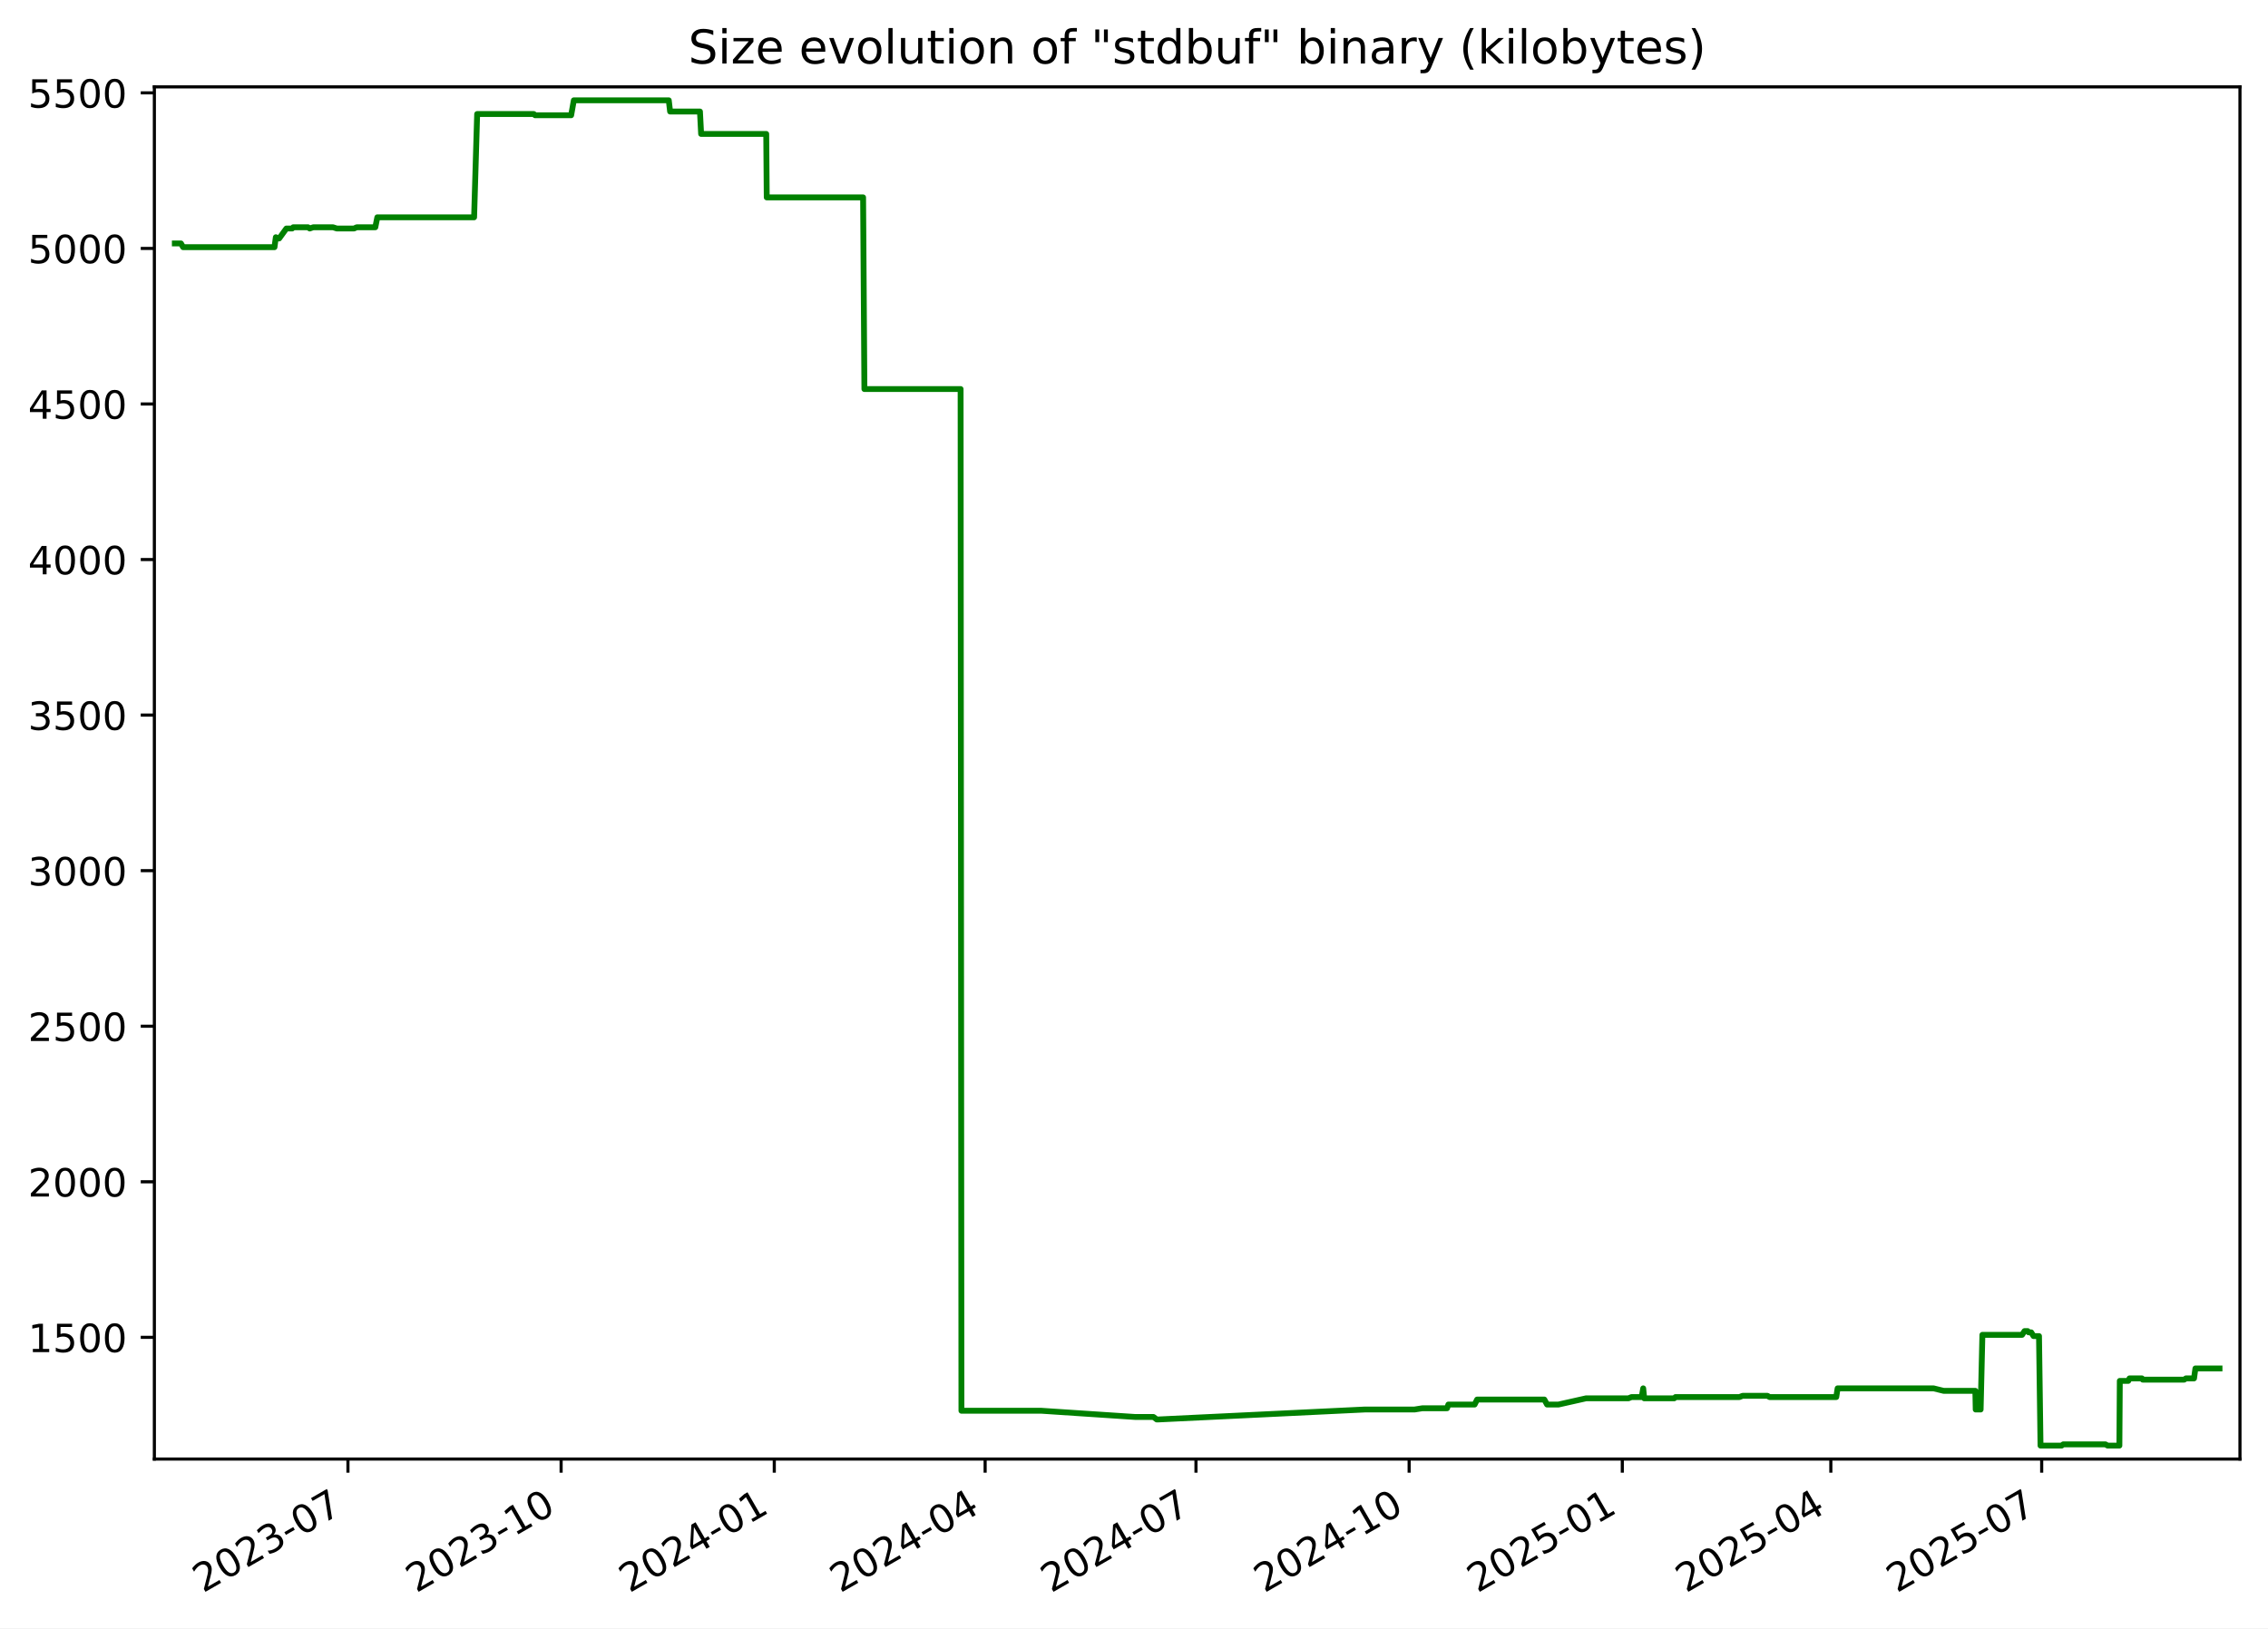
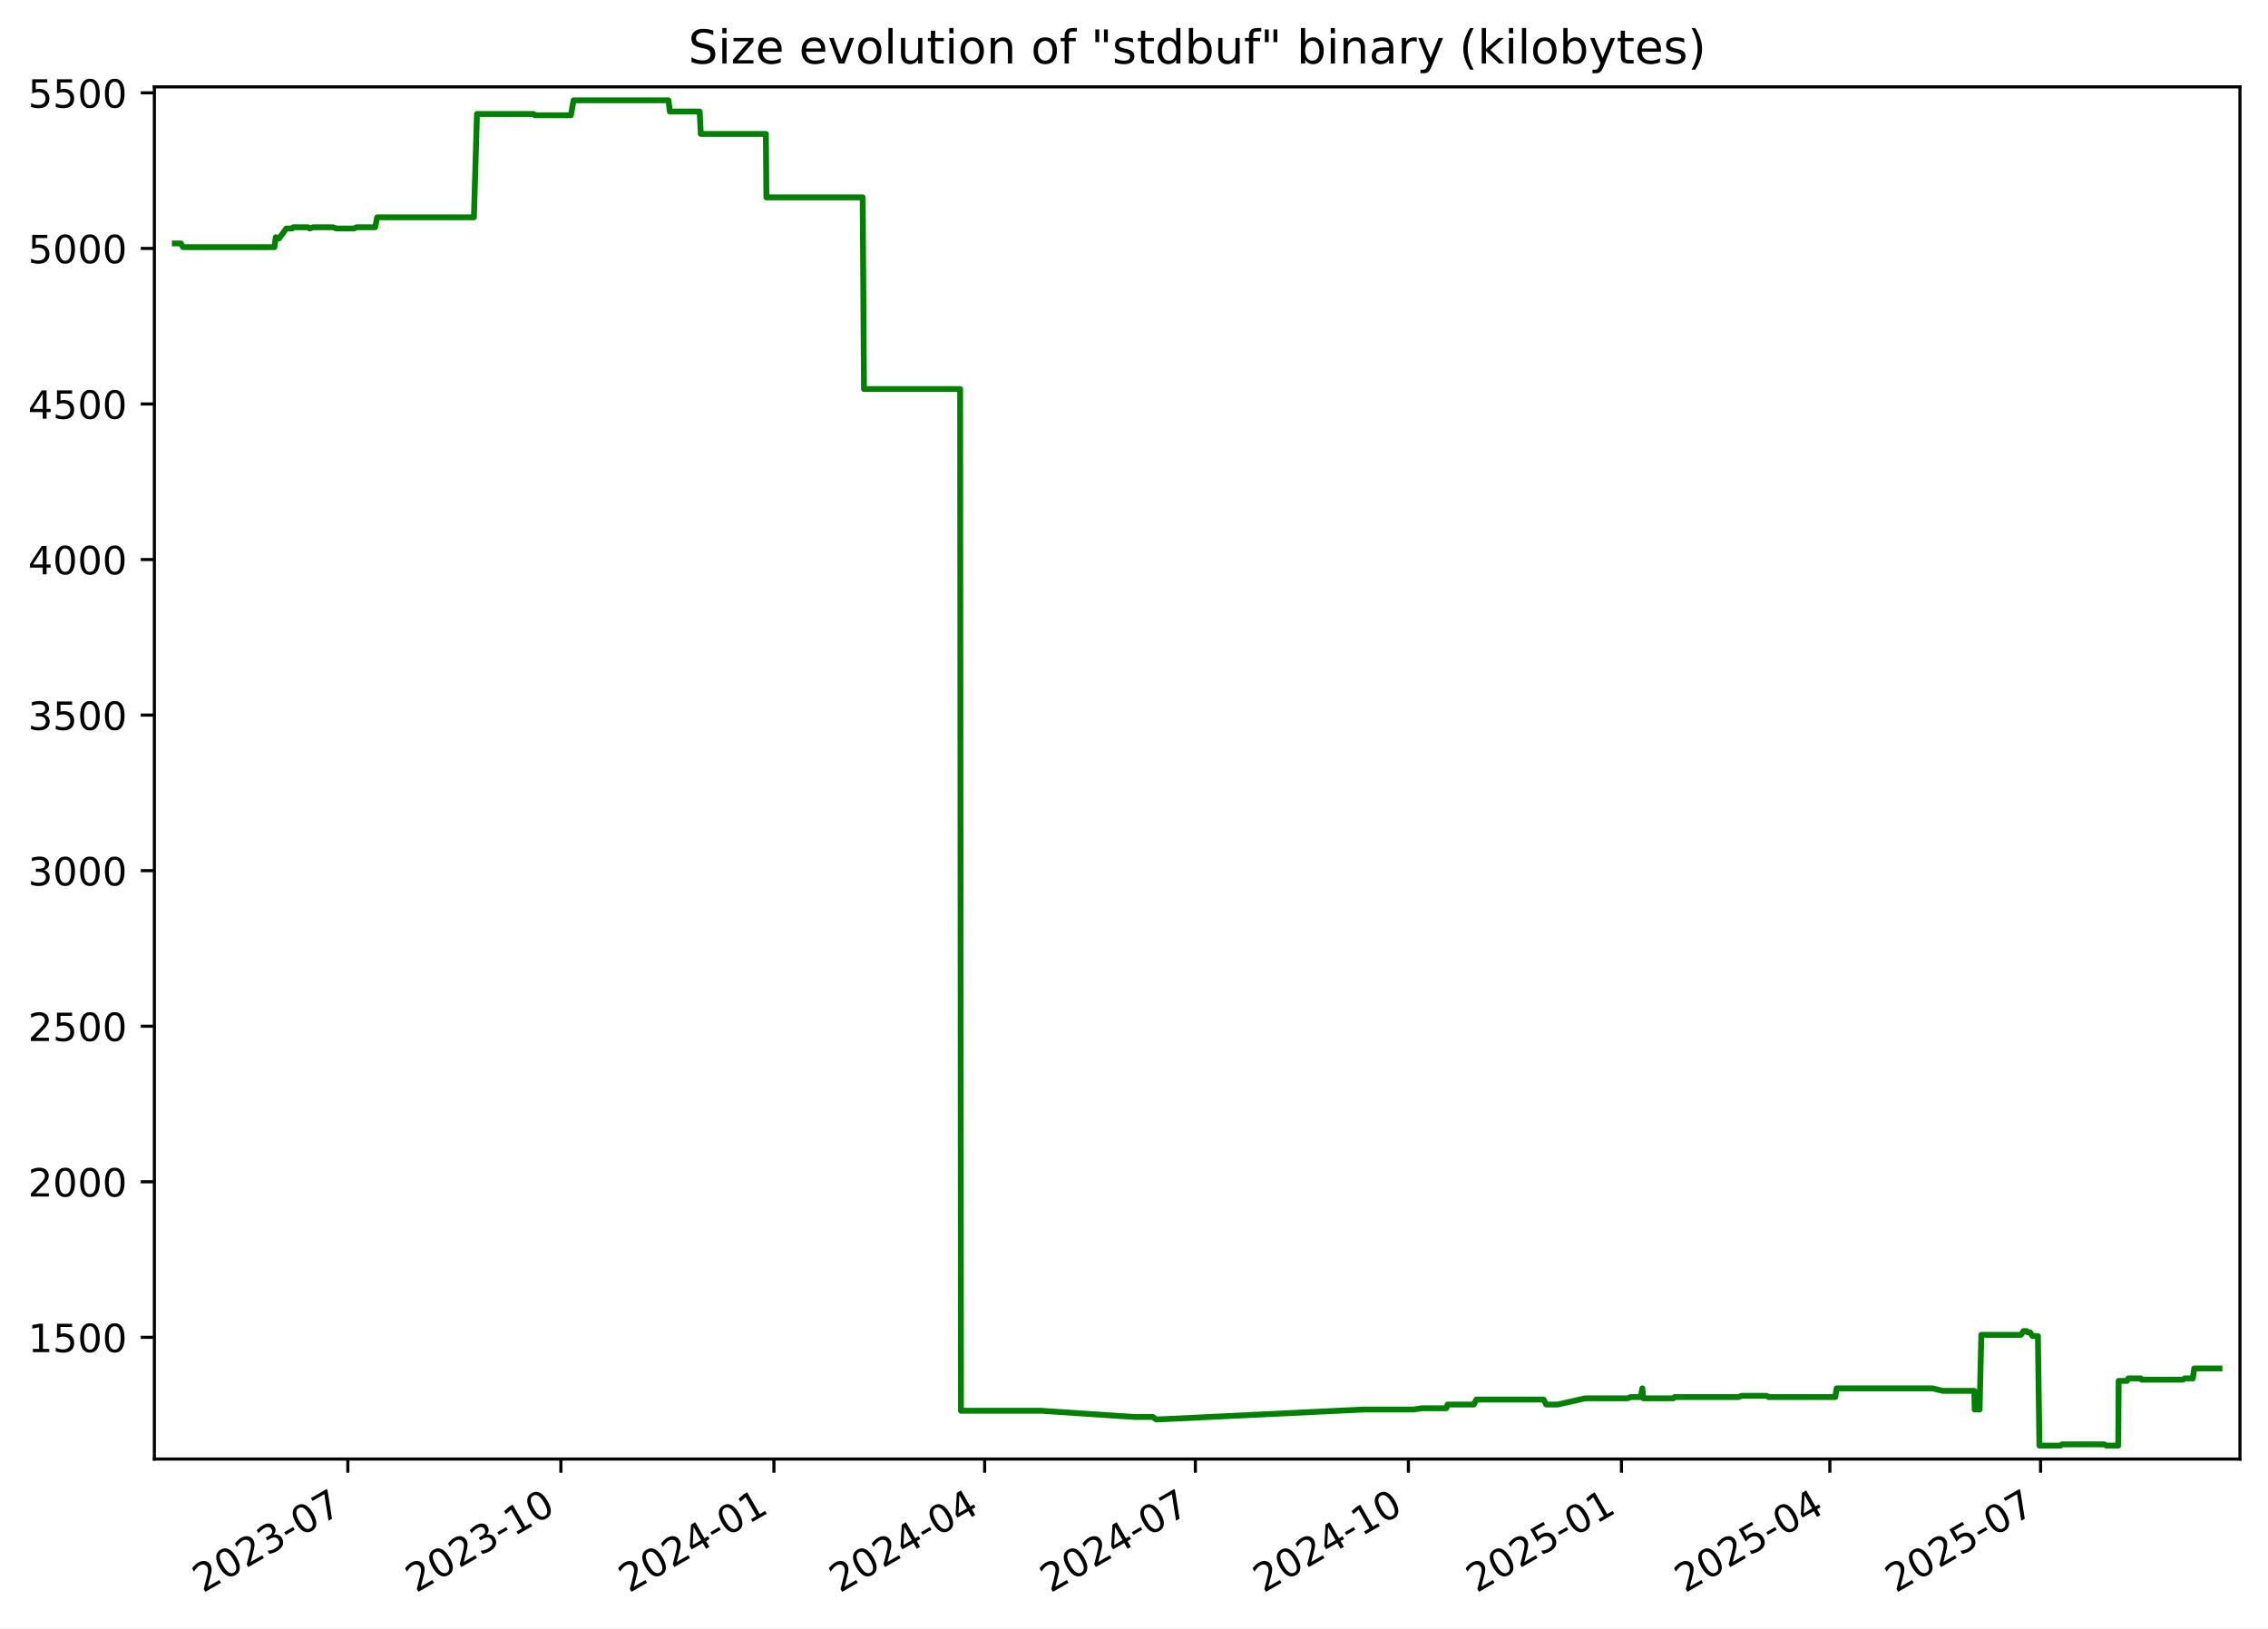
<svg xmlns="http://www.w3.org/2000/svg" xmlns:xlink="http://www.w3.org/1999/xlink" width="582.53pt" height="418.303pt" viewBox="0 0 582.53 418.303" version="1.1">
  <defs>
    <style type="text/css">*{stroke-linejoin: round; stroke-linecap: butt}</style>
  </defs>
  <g id="figure_1">
    <g id="patch_1">
      <path d="M -0 418.303  L 582.53 418.303  L 582.53 0  L -0 0  z " style="fill: #ffffff" />
    </g>
    <g id="axes_1">
      <g id="patch_2">
        <path d="M 39.65 374.83  L 575.33 374.83  L 575.33 22.318  L 39.65 22.318  z " style="fill: #ffffff" />
      </g>
      <g id="matplotlib.axis_1">
        <g id="xtick_1">
          <g id="line2d_1">
            <defs>
-               <path id="m1d5a9c6e85" d="M 0 0  L 0 3.5  " style="stroke: #000000; stroke-width: 0.8" />
+               <path id="m4a61bc4fa2" d="M 0 0  L 0 3.5  " style="stroke: #000000; stroke-width: 0.8" />
            </defs>
            <g>
-               <use xlink:href="#m1d5a9c6e85" x="89.369" y="374.83" style="stroke: #000000; stroke-width: 0.8" />
+               <use xlink:href="#m4a61bc4fa2" x="89.343" y="374.83" style="stroke: #000000; stroke-width: 0.8" />
            </g>
          </g>
          <g id="text_1">
-             <g transform="translate(52.14451 409.302) rotate(-30) scale(0.1 -0.1)">
+             <g transform="translate(52.11836 409.302) rotate(-30) scale(0.1 -0.1)">
              <defs>
                <path id="DejaVuSans-32" d="M 1228 531  L 3431 531  L 3431 0  L 469 0  L 469 531  Q 828 903 1448 1529  Q 2069 2156 2228 2338  Q 2531 2678 2651 2914  Q 2772 3150 2772 3378  Q 2772 3750 2511 3984  Q 2250 4219 1831 4219  Q 1534 4219 1204 4116  Q 875 4013 500 3803  L 500 4441  Q 881 4594 1212 4672  Q 1544 4750 1819 4750  Q 2544 4750 2975 4387  Q 3406 4025 3406 3419  Q 3406 3131 3298 2873  Q 3191 2616 2906 2266  Q 2828 2175 2409 1742  Q 1991 1309 1228 531  z " transform="scale(0.015625)" />
                <path id="DejaVuSans-30" d="M 2034 4250  Q 1547 4250 1301 3770  Q 1056 3291 1056 2328  Q 1056 1369 1301 889  Q 1547 409 2034 409  Q 2525 409 2770 889  Q 3016 1369 3016 2328  Q 3016 3291 2770 3770  Q 2525 4250 2034 4250  z M 2034 4750  Q 2819 4750 3233 4129  Q 3647 3509 3647 2328  Q 3647 1150 3233 529  Q 2819 -91 2034 -91  Q 1250 -91 836 529  Q 422 1150 422 2328  Q 422 3509 836 4129  Q 1250 4750 2034 4750  z " transform="scale(0.015625)" />
                <path id="DejaVuSans-33" d="M 2597 2516  Q 3050 2419 3304 2112  Q 3559 1806 3559 1356  Q 3559 666 3084 287  Q 2609 -91 1734 -91  Q 1441 -91 1130 -33  Q 819 25 488 141  L 488 750  Q 750 597 1062 519  Q 1375 441 1716 441  Q 2309 441 2620 675  Q 2931 909 2931 1356  Q 2931 1769 2642 2001  Q 2353 2234 1838 2234  L 1294 2234  L 1294 2753  L 1863 2753  Q 2328 2753 2575 2939  Q 2822 3125 2822 3475  Q 2822 3834 2567 4026  Q 2313 4219 1838 4219  Q 1578 4219 1281 4162  Q 984 4106 628 3988  L 628 4550  Q 988 4650 1302 4700  Q 1616 4750 1894 4750  Q 2613 4750 3031 4423  Q 3450 4097 3450 3541  Q 3450 3153 3228 2886  Q 3006 2619 2597 2516  z " transform="scale(0.015625)" />
                <path id="DejaVuSans-2d" d="M 313 2009  L 1997 2009  L 1997 1497  L 313 1497  L 313 2009  z " transform="scale(0.015625)" />
                <path id="DejaVuSans-37" d="M 525 4666  L 3525 4666  L 3525 4397  L 1831 0  L 1172 0  L 2766 4134  L 525 4134  L 525 4666  z " transform="scale(0.015625)" />
              </defs>
              <use xlink:href="#DejaVuSans-32" />
              <use xlink:href="#DejaVuSans-30" x="63.623" />
              <use xlink:href="#DejaVuSans-32" x="127.246" />
              <use xlink:href="#DejaVuSans-33" x="190.869" />
              <use xlink:href="#DejaVuSans-2d" x="254.492" />
              <use xlink:href="#DejaVuSans-30" x="290.576" />
              <use xlink:href="#DejaVuSans-37" x="354.199" />
            </g>
          </g>
        </g>
        <g id="xtick_2">
          <g id="line2d_2">
            <g>
-               <use xlink:href="#m1d5a9c6e85" x="144.12" y="374.83" style="stroke: #000000; stroke-width: 0.8" />
+               <use xlink:href="#m4a61bc4fa2" x="144.062" y="374.83" style="stroke: #000000; stroke-width: 0.8" />
            </g>
          </g>
          <g id="text_2">
-             <g transform="translate(106.8954 409.302) rotate(-30) scale(0.1 -0.1)">
+             <g transform="translate(106.837 409.302) rotate(-30) scale(0.1 -0.1)">
              <defs>
                <path id="DejaVuSans-31" d="M 794 531  L 1825 531  L 1825 4091  L 703 3866  L 703 4441  L 1819 4666  L 2450 4666  L 2450 531  L 3481 531  L 3481 0  L 794 0  L 794 531  z " transform="scale(0.015625)" />
              </defs>
              <use xlink:href="#DejaVuSans-32" />
              <use xlink:href="#DejaVuSans-30" x="63.623" />
              <use xlink:href="#DejaVuSans-32" x="127.246" />
              <use xlink:href="#DejaVuSans-33" x="190.869" />
              <use xlink:href="#DejaVuSans-2d" x="254.492" />
              <use xlink:href="#DejaVuSans-31" x="290.576" />
              <use xlink:href="#DejaVuSans-30" x="354.199" />
            </g>
          </g>
        </g>
        <g id="xtick_3">
          <g id="line2d_3">
            <g>
-               <use xlink:href="#m1d5a9c6e85" x="198.871" y="374.83" style="stroke: #000000; stroke-width: 0.8" />
+               <use xlink:href="#m4a61bc4fa2" x="198.781" y="374.83" style="stroke: #000000; stroke-width: 0.8" />
            </g>
          </g>
          <g id="text_3">
-             <g transform="translate(161.6462 409.302) rotate(-30) scale(0.1 -0.1)">
+             <g transform="translate(161.5557 409.302) rotate(-30) scale(0.1 -0.1)">
              <defs>
                <path id="DejaVuSans-34" d="M 2419 4116  L 825 1625  L 2419 1625  L 2419 4116  z M 2253 4666  L 3047 4666  L 3047 1625  L 3713 1625  L 3713 1100  L 3047 1100  L 3047 0  L 2419 0  L 2419 1100  L 313 1100  L 313 1709  L 2253 4666  z " transform="scale(0.015625)" />
              </defs>
              <use xlink:href="#DejaVuSans-32" />
              <use xlink:href="#DejaVuSans-30" x="63.623" />
              <use xlink:href="#DejaVuSans-32" x="127.246" />
              <use xlink:href="#DejaVuSans-34" x="190.869" />
              <use xlink:href="#DejaVuSans-2d" x="254.492" />
              <use xlink:href="#DejaVuSans-30" x="290.576" />
              <use xlink:href="#DejaVuSans-31" x="354.199" />
            </g>
          </g>
        </g>
        <g id="xtick_4">
          <g id="line2d_4">
            <g>
-               <use xlink:href="#m1d5a9c6e85" x="253.027" y="374.83" style="stroke: #000000; stroke-width: 0.8" />
+               <use xlink:href="#m4a61bc4fa2" x="252.904" y="374.83" style="stroke: #000000; stroke-width: 0.8" />
            </g>
          </g>
          <g id="text_4">
-             <g transform="translate(215.802 409.302) rotate(-30) scale(0.1 -0.1)">
+             <g transform="translate(215.6796 409.302) rotate(-30) scale(0.1 -0.1)">
              <use xlink:href="#DejaVuSans-32" />
              <use xlink:href="#DejaVuSans-30" x="63.623" />
              <use xlink:href="#DejaVuSans-32" x="127.246" />
              <use xlink:href="#DejaVuSans-34" x="190.869" />
              <use xlink:href="#DejaVuSans-2d" x="254.492" />
              <use xlink:href="#DejaVuSans-30" x="290.576" />
              <use xlink:href="#DejaVuSans-34" x="354.199" />
            </g>
          </g>
        </g>
        <g id="xtick_5">
          <g id="line2d_5">
            <g>
-               <use xlink:href="#m1d5a9c6e85" x="307.183" y="374.83" style="stroke: #000000; stroke-width: 0.8" />
+               <use xlink:href="#m4a61bc4fa2" x="307.028" y="374.83" style="stroke: #000000; stroke-width: 0.8" />
            </g>
          </g>
          <g id="text_5">
-             <g transform="translate(269.9577 409.302) rotate(-30) scale(0.1 -0.1)">
+             <g transform="translate(269.8035 409.302) rotate(-30) scale(0.1 -0.1)">
              <use xlink:href="#DejaVuSans-32" />
              <use xlink:href="#DejaVuSans-30" x="63.623" />
              <use xlink:href="#DejaVuSans-32" x="127.246" />
              <use xlink:href="#DejaVuSans-34" x="190.869" />
              <use xlink:href="#DejaVuSans-2d" x="254.492" />
              <use xlink:href="#DejaVuSans-30" x="290.576" />
              <use xlink:href="#DejaVuSans-37" x="354.199" />
            </g>
          </g>
        </g>
        <g id="xtick_6">
          <g id="line2d_6">
            <g>
-               <use xlink:href="#m1d5a9c6e85" x="361.933" y="374.83" style="stroke: #000000; stroke-width: 0.8" />
+               <use xlink:href="#m4a61bc4fa2" x="361.747" y="374.83" style="stroke: #000000; stroke-width: 0.8" />
            </g>
          </g>
          <g id="text_6">
-             <g transform="translate(324.7086 409.302) rotate(-30) scale(0.1 -0.1)">
+             <g transform="translate(324.5221 409.302) rotate(-30) scale(0.1 -0.1)">
              <use xlink:href="#DejaVuSans-32" />
              <use xlink:href="#DejaVuSans-30" x="63.623" />
              <use xlink:href="#DejaVuSans-32" x="127.246" />
              <use xlink:href="#DejaVuSans-34" x="190.869" />
              <use xlink:href="#DejaVuSans-2d" x="254.492" />
              <use xlink:href="#DejaVuSans-31" x="290.576" />
              <use xlink:href="#DejaVuSans-30" x="354.199" />
            </g>
          </g>
        </g>
        <g id="xtick_7">
          <g id="line2d_7">
            <g>
-               <use xlink:href="#m1d5a9c6e85" x="416.684" y="374.83" style="stroke: #000000; stroke-width: 0.8" />
+               <use xlink:href="#m4a61bc4fa2" x="416.466" y="374.83" style="stroke: #000000; stroke-width: 0.8" />
            </g>
          </g>
          <g id="text_7">
-             <g transform="translate(379.4594 409.302) rotate(-30) scale(0.1 -0.1)">
+             <g transform="translate(379.2408 409.302) rotate(-30) scale(0.1 -0.1)">
              <defs>
                <path id="DejaVuSans-35" d="M 691 4666  L 3169 4666  L 3169 4134  L 1269 4134  L 1269 2991  Q 1406 3038 1543 3061  Q 1681 3084 1819 3084  Q 2600 3084 3056 2656  Q 3513 2228 3513 1497  Q 3513 744 3044 326  Q 2575 -91 1722 -91  Q 1428 -91 1123 -41  Q 819 9 494 109  L 494 744  Q 775 591 1075 516  Q 1375 441 1709 441  Q 2250 441 2565 725  Q 2881 1009 2881 1497  Q 2881 1984 2565 2268  Q 2250 2553 1709 2553  Q 1456 2553 1204 2497  Q 953 2441 691 2322  L 691 4666  z " transform="scale(0.015625)" />
              </defs>
              <use xlink:href="#DejaVuSans-32" />
              <use xlink:href="#DejaVuSans-30" x="63.623" />
              <use xlink:href="#DejaVuSans-32" x="127.246" />
              <use xlink:href="#DejaVuSans-35" x="190.869" />
              <use xlink:href="#DejaVuSans-2d" x="254.492" />
              <use xlink:href="#DejaVuSans-30" x="290.576" />
              <use xlink:href="#DejaVuSans-31" x="354.199" />
            </g>
          </g>
        </g>
        <g id="xtick_8">
          <g id="line2d_8">
            <g>
-               <use xlink:href="#m1d5a9c6e85" x="470.245" y="374.83" style="stroke: #000000; stroke-width: 0.8" />
+               <use xlink:href="#m4a61bc4fa2" x="469.995" y="374.83" style="stroke: #000000; stroke-width: 0.8" />
            </g>
          </g>
          <g id="text_8">
-             <g transform="translate(433.0201 409.302) rotate(-30) scale(0.1 -0.1)">
+             <g transform="translate(432.7699 409.302) rotate(-30) scale(0.1 -0.1)">
              <use xlink:href="#DejaVuSans-32" />
              <use xlink:href="#DejaVuSans-30" x="63.623" />
              <use xlink:href="#DejaVuSans-32" x="127.246" />
              <use xlink:href="#DejaVuSans-35" x="190.869" />
              <use xlink:href="#DejaVuSans-2d" x="254.492" />
              <use xlink:href="#DejaVuSans-30" x="290.576" />
              <use xlink:href="#DejaVuSans-34" x="354.199" />
            </g>
          </g>
        </g>
        <g id="xtick_9">
          <g id="line2d_9">
            <g>
-               <use xlink:href="#m1d5a9c6e85" x="524.401" y="374.83" style="stroke: #000000; stroke-width: 0.8" />
+               <use xlink:href="#m4a61bc4fa2" x="524.119" y="374.83" style="stroke: #000000; stroke-width: 0.8" />
            </g>
          </g>
          <g id="text_9">
-             <g transform="translate(487.1758 409.302) rotate(-30) scale(0.1 -0.1)">
+             <g transform="translate(486.8938 409.302) rotate(-30) scale(0.1 -0.1)">
              <use xlink:href="#DejaVuSans-32" />
              <use xlink:href="#DejaVuSans-30" x="63.623" />
              <use xlink:href="#DejaVuSans-32" x="127.246" />
              <use xlink:href="#DejaVuSans-35" x="190.869" />
              <use xlink:href="#DejaVuSans-2d" x="254.492" />
              <use xlink:href="#DejaVuSans-30" x="290.576" />
              <use xlink:href="#DejaVuSans-37" x="354.199" />
            </g>
          </g>
        </g>
      </g>
      <g id="matplotlib.axis_2">
        <g id="ytick_1">
          <g id="line2d_10">
            <defs>
-               <path id="m5d73b9ec9a" d="M 0 0  L -3.5 0  " style="stroke: #000000; stroke-width: 0.8" />
+               <path id="m75ada8abad" d="M 0 0  L -3.5 0  " style="stroke: #000000; stroke-width: 0.8" />
            </defs>
            <g>
-               <use xlink:href="#m5d73b9ec9a" x="39.65" y="343.56" style="stroke: #000000; stroke-width: 0.8" />
+               <use xlink:href="#m75ada8abad" x="39.65" y="343.56" style="stroke: #000000; stroke-width: 0.8" />
            </g>
          </g>
          <g id="text_10">
            <g transform="translate(7.2 347.3591) scale(0.1 -0.1)">
              <use xlink:href="#DejaVuSans-31" />
              <use xlink:href="#DejaVuSans-35" x="63.623" />
              <use xlink:href="#DejaVuSans-30" x="127.246" />
              <use xlink:href="#DejaVuSans-30" x="190.869" />
            </g>
          </g>
        </g>
        <g id="ytick_2">
          <g id="line2d_11">
            <g>
-               <use xlink:href="#m5d73b9ec9a" x="39.65" y="303.597" style="stroke: #000000; stroke-width: 0.8" />
+               <use xlink:href="#m75ada8abad" x="39.65" y="303.597" style="stroke: #000000; stroke-width: 0.8" />
            </g>
          </g>
          <g id="text_11">
            <g transform="translate(7.2 307.3961) scale(0.1 -0.1)">
              <use xlink:href="#DejaVuSans-32" />
              <use xlink:href="#DejaVuSans-30" x="63.623" />
              <use xlink:href="#DejaVuSans-30" x="127.246" />
              <use xlink:href="#DejaVuSans-30" x="190.869" />
            </g>
          </g>
        </g>
        <g id="ytick_3">
          <g id="line2d_12">
            <g>
-               <use xlink:href="#m5d73b9ec9a" x="39.65" y="263.634" style="stroke: #000000; stroke-width: 0.8" />
+               <use xlink:href="#m75ada8abad" x="39.65" y="263.634" style="stroke: #000000; stroke-width: 0.8" />
            </g>
          </g>
          <g id="text_12">
            <g transform="translate(7.2 267.4331) scale(0.1 -0.1)">
              <use xlink:href="#DejaVuSans-32" />
              <use xlink:href="#DejaVuSans-35" x="63.623" />
              <use xlink:href="#DejaVuSans-30" x="127.246" />
              <use xlink:href="#DejaVuSans-30" x="190.869" />
            </g>
          </g>
        </g>
        <g id="ytick_4">
          <g id="line2d_13">
            <g>
-               <use xlink:href="#m5d73b9ec9a" x="39.65" y="223.671" style="stroke: #000000; stroke-width: 0.8" />
+               <use xlink:href="#m75ada8abad" x="39.65" y="223.671" style="stroke: #000000; stroke-width: 0.8" />
            </g>
          </g>
          <g id="text_13">
            <g transform="translate(7.2 227.4701) scale(0.1 -0.1)">
              <use xlink:href="#DejaVuSans-33" />
              <use xlink:href="#DejaVuSans-30" x="63.623" />
              <use xlink:href="#DejaVuSans-30" x="127.246" />
              <use xlink:href="#DejaVuSans-30" x="190.869" />
            </g>
          </g>
        </g>
        <g id="ytick_5">
          <g id="line2d_14">
            <g>
-               <use xlink:href="#m5d73b9ec9a" x="39.65" y="183.708" style="stroke: #000000; stroke-width: 0.8" />
+               <use xlink:href="#m75ada8abad" x="39.65" y="183.708" style="stroke: #000000; stroke-width: 0.8" />
            </g>
          </g>
          <g id="text_14">
            <g transform="translate(7.2 187.5071) scale(0.1 -0.1)">
              <use xlink:href="#DejaVuSans-33" />
              <use xlink:href="#DejaVuSans-35" x="63.623" />
              <use xlink:href="#DejaVuSans-30" x="127.246" />
              <use xlink:href="#DejaVuSans-30" x="190.869" />
            </g>
          </g>
        </g>
        <g id="ytick_6">
          <g id="line2d_15">
            <g>
-               <use xlink:href="#m5d73b9ec9a" x="39.65" y="143.745" style="stroke: #000000; stroke-width: 0.8" />
+               <use xlink:href="#m75ada8abad" x="39.65" y="143.745" style="stroke: #000000; stroke-width: 0.8" />
            </g>
          </g>
          <g id="text_15">
            <g transform="translate(7.2 147.5441) scale(0.1 -0.1)">
              <use xlink:href="#DejaVuSans-34" />
              <use xlink:href="#DejaVuSans-30" x="63.623" />
              <use xlink:href="#DejaVuSans-30" x="127.246" />
              <use xlink:href="#DejaVuSans-30" x="190.869" />
            </g>
          </g>
        </g>
        <g id="ytick_7">
          <g id="line2d_16">
            <g>
-               <use xlink:href="#m5d73b9ec9a" x="39.65" y="103.782" style="stroke: #000000; stroke-width: 0.8" />
+               <use xlink:href="#m75ada8abad" x="39.65" y="103.782" style="stroke: #000000; stroke-width: 0.8" />
            </g>
          </g>
          <g id="text_16">
            <g transform="translate(7.2 107.5811) scale(0.1 -0.1)">
              <use xlink:href="#DejaVuSans-34" />
              <use xlink:href="#DejaVuSans-35" x="63.623" />
              <use xlink:href="#DejaVuSans-30" x="127.246" />
              <use xlink:href="#DejaVuSans-30" x="190.869" />
            </g>
          </g>
        </g>
        <g id="ytick_8">
          <g id="line2d_17">
            <g>
-               <use xlink:href="#m5d73b9ec9a" x="39.65" y="63.819" style="stroke: #000000; stroke-width: 0.8" />
+               <use xlink:href="#m75ada8abad" x="39.65" y="63.819" style="stroke: #000000; stroke-width: 0.8" />
            </g>
          </g>
          <g id="text_17">
            <g transform="translate(7.2 67.61812) scale(0.1 -0.1)">
              <use xlink:href="#DejaVuSans-35" />
              <use xlink:href="#DejaVuSans-30" x="63.623" />
              <use xlink:href="#DejaVuSans-30" x="127.246" />
              <use xlink:href="#DejaVuSans-30" x="190.869" />
            </g>
          </g>
        </g>
        <g id="ytick_9">
          <g id="line2d_18">
            <g>
-               <use xlink:href="#m5d73b9ec9a" x="39.65" y="23.856" style="stroke: #000000; stroke-width: 0.8" />
+               <use xlink:href="#m75ada8abad" x="39.65" y="23.856" style="stroke: #000000; stroke-width: 0.8" />
            </g>
          </g>
          <g id="text_18">
            <g transform="translate(7.2 27.65512) scale(0.1 -0.1)">
              <use xlink:href="#DejaVuSans-35" />
              <use xlink:href="#DejaVuSans-35" x="63.623" />
              <use xlink:href="#DejaVuSans-30" x="127.246" />
              <use xlink:href="#DejaVuSans-30" x="190.869" />
            </g>
          </g>
        </g>
      </g>
      <g id="line2d_19">
-         <path d="M 44.902 62.54  L 46.477 62.54  L 47.028 63.499  L 70.5 63.499  L 70.848 60.942  L 71.487 61.261  L 71.699 61.261  L 73.554 58.704  L 75.039 58.704  L 75.317 58.384  L 79.123 58.384  L 79.552 58.704  L 80.468 58.384  L 85.527 58.384  L 86.514 58.704  L 90.929 58.704  L 91.619 58.384  L 96.397 58.384  L 96.916 55.826  L 121.773 55.826  L 122.556 29.291  L 137.106 29.291  L 137.441 29.611  L 146.697 29.611  L 147.387 25.774  L 171.775 25.774  L 172.115 28.651  L 179.782 28.651  L 180.082 34.406  L 196.806 34.406  L 196.934 50.711  L 221.685 50.711  L 222.019 99.945  L 246.73 99.945  L 246.942 362.422  L 267.477 362.422  L 291.597 364.021  L 296.265 364.021  L 297.104 364.66  L 297.466 364.66  L 350.521 362.103  L 363.305 362.103  L 365.326 361.783  L 371.667 361.783  L 372.014 360.824  L 378.751 360.824  L 379.394 359.545  L 396.66 359.545  L 397.358 360.824  L 400.288 360.824  L 407.399 359.225  L 418.266 359.225  L 419.048 358.906  L 421.657 358.906  L 422.054 356.668  L 422.303 359.225  L 430.026 359.225  L 430.345 358.906  L 446.754 358.906  L 447.58 358.586  L 453.961 358.586  L 454.521 358.906  L 471.637 358.906  L 471.987 356.668  L 496.622 356.668  L 499.223 357.307  L 507.364 357.307  L 507.456 362.103  L 508.72 362.103  L 509.171 342.92  L 519.366 342.92  L 519.995 341.961  L 520.814 341.961  L 521.044 342.281  L 521.706 342.281  L 522.314 343.24  L 523.715 343.24  L 524.101 371.374  L 529.526 371.374  L 529.935 371.054  L 540.775 371.054  L 541.337 371.374  L 544.359 371.374  L 544.466 354.75  L 546.645 354.75  L 546.958 354.11  L 550.151 354.11  L 550.355 354.43  L 561.002 354.43  L 561.453 354.11  L 563.531 354.11  L 563.885 351.552  L 570.078 351.552  L 570.078 351.552  " clip-path="url(#p052f4f2b07)" style="fill: none; stroke: #008000; stroke-width: 1.5; stroke-linecap: square" />
+         <path d="M 44.902 62.54  L 46.476 62.54  L 47.027 63.499  L 70.485 63.499  L 70.833 60.942  L 71.472 61.261  L 71.683 61.261  L 73.537 58.704  L 75.021 58.704  L 75.299 58.384  L 79.103 58.384  L 79.531 58.704  L 80.447 58.384  L 85.503 58.384  L 86.49 58.704  L 90.902 58.704  L 91.592 58.384  L 96.367 58.384  L 96.885 55.826  L 121.727 55.826  L 122.511 29.291  L 137.052 29.291  L 137.387 29.611  L 146.637 29.611  L 147.327 25.774  L 171.7 25.774  L 172.04 28.651  L 179.702 28.651  L 180.003 34.406  L 196.717 34.406  L 196.845 50.711  L 221.581 50.711  L 221.915 99.945  L 246.611 99.945  L 246.823 362.422  L 267.346 362.422  L 291.452 364.021  L 296.118 364.021  L 296.955 364.66  L 297.317 364.66  L 350.342 362.103  L 363.118 362.103  L 365.138 361.783  L 371.475 361.783  L 371.822 360.824  L 378.554 360.824  L 379.197 359.545  L 396.453 359.545  L 397.151 360.824  L 400.079 360.824  L 407.186 359.225  L 418.046 359.225  L 418.828 358.906  L 421.435 358.906  L 421.832 356.668  L 422.081 359.225  L 429.8 359.225  L 430.118 358.906  L 446.518 358.906  L 447.343 358.586  L 453.72 358.586  L 454.28 358.906  L 471.386 358.906  L 471.736 356.668  L 496.357 356.668  L 498.955 357.307  L 507.092 357.307  L 507.184 362.103  L 508.447 362.103  L 508.898 342.92  L 519.087 342.92  L 519.716 341.961  L 520.534 341.961  L 520.764 342.281  L 521.425 342.281  L 522.033 343.24  L 523.433 343.24  L 523.819 371.374  L 529.241 371.374  L 529.65 371.054  L 540.483 371.054  L 541.045 371.374  L 544.066 371.374  L 544.172 354.75  L 546.35 354.75  L 546.663 354.11  L 549.854 354.11  L 550.058 354.43  L 560.699 354.43  L 561.149 354.11  L 563.226 354.11  L 563.58 351.552  L 570.078 351.552  L 570.078 351.552  " clip-path="url(#pf281eceea3)" style="fill: none; stroke: #008000; stroke-width: 1.5; stroke-linecap: square" />
      </g>
      <g id="patch_3">
        <path d="M 39.65 374.83  L 39.65 22.318  " style="fill: none; stroke: #000000; stroke-width: 0.8; stroke-linejoin: miter; stroke-linecap: square" />
      </g>
      <g id="patch_4">
        <path d="M 575.33 374.83  L 575.33 22.318  " style="fill: none; stroke: #000000; stroke-width: 0.8; stroke-linejoin: miter; stroke-linecap: square" />
      </g>
      <g id="patch_5">
        <path d="M 39.65 374.83  L 575.33 374.83  " style="fill: none; stroke: #000000; stroke-width: 0.8; stroke-linejoin: miter; stroke-linecap: square" />
      </g>
      <g id="patch_6">
        <path d="M 39.65 22.318  L 575.33 22.318  " style="fill: none; stroke: #000000; stroke-width: 0.8; stroke-linejoin: miter; stroke-linecap: square" />
      </g>
      <g id="text_19">
        <g transform="translate(176.7837 16.31812) scale(0.12 -0.12)">
          <defs>
            <path id="DejaVuSans-53" d="M 3425 4513  L 3425 3897  Q 3066 4069 2747 4153  Q 2428 4238 2131 4238  Q 1616 4238 1336 4038  Q 1056 3838 1056 3469  Q 1056 3159 1242 3001  Q 1428 2844 1947 2747  L 2328 2669  Q 3034 2534 3370 2195  Q 3706 1856 3706 1288  Q 3706 609 3251 259  Q 2797 -91 1919 -91  Q 1588 -91 1214 -16  Q 841 59 441 206  L 441 856  Q 825 641 1194 531  Q 1563 422 1919 422  Q 2459 422 2753 634  Q 3047 847 3047 1241  Q 3047 1584 2836 1778  Q 2625 1972 2144 2069  L 1759 2144  Q 1053 2284 737 2584  Q 422 2884 422 3419  Q 422 4038 858 4394  Q 1294 4750 2059 4750  Q 2388 4750 2728 4690  Q 3069 4631 3425 4513  z " transform="scale(0.015625)" />
            <path id="DejaVuSans-69" d="M 603 3500  L 1178 3500  L 1178 0  L 603 0  L 603 3500  z M 603 4863  L 1178 4863  L 1178 4134  L 603 4134  L 603 4863  z " transform="scale(0.015625)" />
            <path id="DejaVuSans-7a" d="M 353 3500  L 3084 3500  L 3084 2975  L 922 459  L 3084 459  L 3084 0  L 275 0  L 275 525  L 2438 3041  L 353 3041  L 353 3500  z " transform="scale(0.015625)" />
            <path id="DejaVuSans-65" d="M 3597 1894  L 3597 1613  L 953 1613  Q 991 1019 1311 708  Q 1631 397 2203 397  Q 2534 397 2845 478  Q 3156 559 3463 722  L 3463 178  Q 3153 47 2828 -22  Q 2503 -91 2169 -91  Q 1331 -91 842 396  Q 353 884 353 1716  Q 353 2575 817 3079  Q 1281 3584 2069 3584  Q 2775 3584 3186 3129  Q 3597 2675 3597 1894  z M 3022 2063  Q 3016 2534 2758 2815  Q 2500 3097 2075 3097  Q 1594 3097 1305 2825  Q 1016 2553 972 2059  L 3022 2063  z " transform="scale(0.015625)" />
            <path id="DejaVuSans-20" transform="scale(0.015625)" />
            <path id="DejaVuSans-76" d="M 191 3500  L 800 3500  L 1894 563  L 2988 3500  L 3597 3500  L 2284 0  L 1503 0  L 191 3500  z " transform="scale(0.015625)" />
            <path id="DejaVuSans-6f" d="M 1959 3097  Q 1497 3097 1228 2736  Q 959 2375 959 1747  Q 959 1119 1226 758  Q 1494 397 1959 397  Q 2419 397 2687 759  Q 2956 1122 2956 1747  Q 2956 2369 2687 2733  Q 2419 3097 1959 3097  z M 1959 3584  Q 2709 3584 3137 3096  Q 3566 2609 3566 1747  Q 3566 888 3137 398  Q 2709 -91 1959 -91  Q 1206 -91 779 398  Q 353 888 353 1747  Q 353 2609 779 3096  Q 1206 3584 1959 3584  z " transform="scale(0.015625)" />
            <path id="DejaVuSans-6c" d="M 603 4863  L 1178 4863  L 1178 0  L 603 0  L 603 4863  z " transform="scale(0.015625)" />
            <path id="DejaVuSans-75" d="M 544 1381  L 544 3500  L 1119 3500  L 1119 1403  Q 1119 906 1312 657  Q 1506 409 1894 409  Q 2359 409 2629 706  Q 2900 1003 2900 1516  L 2900 3500  L 3475 3500  L 3475 0  L 2900 0  L 2900 538  Q 2691 219 2414 64  Q 2138 -91 1772 -91  Q 1169 -91 856 284  Q 544 659 544 1381  z M 1991 3584  L 1991 3584  z " transform="scale(0.015625)" />
            <path id="DejaVuSans-74" d="M 1172 4494  L 1172 3500  L 2356 3500  L 2356 3053  L 1172 3053  L 1172 1153  Q 1172 725 1289 603  Q 1406 481 1766 481  L 2356 481  L 2356 0  L 1766 0  Q 1100 0 847 248  Q 594 497 594 1153  L 594 3053  L 172 3053  L 172 3500  L 594 3500  L 594 4494  L 1172 4494  z " transform="scale(0.015625)" />
            <path id="DejaVuSans-6e" d="M 3513 2113  L 3513 0  L 2938 0  L 2938 2094  Q 2938 2591 2744 2837  Q 2550 3084 2163 3084  Q 1697 3084 1428 2787  Q 1159 2491 1159 1978  L 1159 0  L 581 0  L 581 3500  L 1159 3500  L 1159 2956  Q 1366 3272 1645 3428  Q 1925 3584 2291 3584  Q 2894 3584 3203 3211  Q 3513 2838 3513 2113  z " transform="scale(0.015625)" />
            <path id="DejaVuSans-66" d="M 2375 4863  L 2375 4384  L 1825 4384  Q 1516 4384 1395 4259  Q 1275 4134 1275 3809  L 1275 3500  L 2222 3500  L 2222 3053  L 1275 3053  L 1275 0  L 697 0  L 697 3053  L 147 3053  L 147 3500  L 697 3500  L 697 3744  Q 697 4328 969 4595  Q 1241 4863 1831 4863  L 2375 4863  z " transform="scale(0.015625)" />
            <path id="DejaVuSans-22" d="M 1147 4666  L 1147 2931  L 616 2931  L 616 4666  L 1147 4666  z M 2328 4666  L 2328 2931  L 1797 2931  L 1797 4666  L 2328 4666  z " transform="scale(0.015625)" />
            <path id="DejaVuSans-73" d="M 2834 3397  L 2834 2853  Q 2591 2978 2328 3040  Q 2066 3103 1784 3103  Q 1356 3103 1142 2972  Q 928 2841 928 2578  Q 928 2378 1081 2264  Q 1234 2150 1697 2047  L 1894 2003  Q 2506 1872 2764 1633  Q 3022 1394 3022 966  Q 3022 478 2636 193  Q 2250 -91 1575 -91  Q 1294 -91 989 -36  Q 684 19 347 128  L 347 722  Q 666 556 975 473  Q 1284 391 1588 391  Q 1994 391 2212 530  Q 2431 669 2431 922  Q 2431 1156 2273 1281  Q 2116 1406 1581 1522  L 1381 1569  Q 847 1681 609 1914  Q 372 2147 372 2553  Q 372 3047 722 3315  Q 1072 3584 1716 3584  Q 2034 3584 2315 3537  Q 2597 3491 2834 3397  z " transform="scale(0.015625)" />
            <path id="DejaVuSans-64" d="M 2906 2969  L 2906 4863  L 3481 4863  L 3481 0  L 2906 0  L 2906 525  Q 2725 213 2448 61  Q 2172 -91 1784 -91  Q 1150 -91 751 415  Q 353 922 353 1747  Q 353 2572 751 3078  Q 1150 3584 1784 3584  Q 2172 3584 2448 3432  Q 2725 3281 2906 2969  z M 947 1747  Q 947 1113 1208 752  Q 1469 391 1925 391  Q 2381 391 2643 752  Q 2906 1113 2906 1747  Q 2906 2381 2643 2742  Q 2381 3103 1925 3103  Q 1469 3103 1208 2742  Q 947 2381 947 1747  z " transform="scale(0.015625)" />
            <path id="DejaVuSans-62" d="M 3116 1747  Q 3116 2381 2855 2742  Q 2594 3103 2138 3103  Q 1681 3103 1420 2742  Q 1159 2381 1159 1747  Q 1159 1113 1420 752  Q 1681 391 2138 391  Q 2594 391 2855 752  Q 3116 1113 3116 1747  z M 1159 2969  Q 1341 3281 1617 3432  Q 1894 3584 2278 3584  Q 2916 3584 3314 3078  Q 3713 2572 3713 1747  Q 3713 922 3314 415  Q 2916 -91 2278 -91  Q 1894 -91 1617 61  Q 1341 213 1159 525  L 1159 0  L 581 0  L 581 4863  L 1159 4863  L 1159 2969  z " transform="scale(0.015625)" />
            <path id="DejaVuSans-61" d="M 2194 1759  Q 1497 1759 1228 1600  Q 959 1441 959 1056  Q 959 750 1161 570  Q 1363 391 1709 391  Q 2188 391 2477 730  Q 2766 1069 2766 1631  L 2766 1759  L 2194 1759  z M 3341 1997  L 3341 0  L 2766 0  L 2766 531  Q 2569 213 2275 61  Q 1981 -91 1556 -91  Q 1019 -91 701 211  Q 384 513 384 1019  Q 384 1609 779 1909  Q 1175 2209 1959 2209  L 2766 2209  L 2766 2266  Q 2766 2663 2505 2880  Q 2244 3097 1772 3097  Q 1472 3097 1187 3025  Q 903 2953 641 2809  L 641 3341  Q 956 3463 1253 3523  Q 1550 3584 1831 3584  Q 2591 3584 2966 3190  Q 3341 2797 3341 1997  z " transform="scale(0.015625)" />
            <path id="DejaVuSans-72" d="M 2631 2963  Q 2534 3019 2420 3045  Q 2306 3072 2169 3072  Q 1681 3072 1420 2755  Q 1159 2438 1159 1844  L 1159 0  L 581 0  L 581 3500  L 1159 3500  L 1159 2956  Q 1341 3275 1631 3429  Q 1922 3584 2338 3584  Q 2397 3584 2469 3576  Q 2541 3569 2628 3553  L 2631 2963  z " transform="scale(0.015625)" />
            <path id="DejaVuSans-79" d="M 2059 -325  Q 1816 -950 1584 -1140  Q 1353 -1331 966 -1331  L 506 -1331  L 506 -850  L 844 -850  Q 1081 -850 1212 -737  Q 1344 -625 1503 -206  L 1606 56  L 191 3500  L 800 3500  L 1894 763  L 2988 3500  L 3597 3500  L 2059 -325  z " transform="scale(0.015625)" />
            <path id="DejaVuSans-28" d="M 1984 4856  Q 1566 4138 1362 3434  Q 1159 2731 1159 2009  Q 1159 1288 1364 580  Q 1569 -128 1984 -844  L 1484 -844  Q 1016 -109 783 600  Q 550 1309 550 2009  Q 550 2706 781 3412  Q 1013 4119 1484 4856  L 1984 4856  z " transform="scale(0.015625)" />
            <path id="DejaVuSans-6b" d="M 581 4863  L 1159 4863  L 1159 1991  L 2875 3500  L 3609 3500  L 1753 1863  L 3688 0  L 2938 0  L 1159 1709  L 1159 0  L 581 0  L 581 4863  z " transform="scale(0.015625)" />
            <path id="DejaVuSans-29" d="M 513 4856  L 1013 4856  Q 1481 4119 1714 3412  Q 1947 2706 1947 2009  Q 1947 1309 1714 600  Q 1481 -109 1013 -844  L 513 -844  Q 928 -128 1133 580  Q 1338 1288 1338 2009  Q 1338 2731 1133 3434  Q 928 4138 513 4856  z " transform="scale(0.015625)" />
          </defs>
          <use xlink:href="#DejaVuSans-53" />
          <use xlink:href="#DejaVuSans-69" x="63.477" />
          <use xlink:href="#DejaVuSans-7a" x="91.26" />
          <use xlink:href="#DejaVuSans-65" x="143.75" />
          <use xlink:href="#DejaVuSans-20" x="205.273" />
          <use xlink:href="#DejaVuSans-65" x="237.061" />
          <use xlink:href="#DejaVuSans-76" x="298.584" />
          <use xlink:href="#DejaVuSans-6f" x="357.764" />
          <use xlink:href="#DejaVuSans-6c" x="418.945" />
          <use xlink:href="#DejaVuSans-75" x="446.729" />
          <use xlink:href="#DejaVuSans-74" x="510.107" />
          <use xlink:href="#DejaVuSans-69" x="549.316" />
          <use xlink:href="#DejaVuSans-6f" x="577.1" />
          <use xlink:href="#DejaVuSans-6e" x="638.281" />
          <use xlink:href="#DejaVuSans-20" x="701.66" />
          <use xlink:href="#DejaVuSans-6f" x="733.447" />
          <use xlink:href="#DejaVuSans-66" x="794.629" />
          <use xlink:href="#DejaVuSans-20" x="829.834" />
          <use xlink:href="#DejaVuSans-22" x="861.621" />
          <use xlink:href="#DejaVuSans-73" x="907.617" />
          <use xlink:href="#DejaVuSans-74" x="959.717" />
          <use xlink:href="#DejaVuSans-64" x="998.926" />
          <use xlink:href="#DejaVuSans-62" x="1062.402" />
          <use xlink:href="#DejaVuSans-75" x="1125.879" />
          <use xlink:href="#DejaVuSans-66" x="1189.258" />
          <use xlink:href="#DejaVuSans-22" x="1224.463" />
          <use xlink:href="#DejaVuSans-20" x="1270.459" />
          <use xlink:href="#DejaVuSans-62" x="1302.246" />
          <use xlink:href="#DejaVuSans-69" x="1365.723" />
          <use xlink:href="#DejaVuSans-6e" x="1393.506" />
          <use xlink:href="#DejaVuSans-61" x="1456.885" />
          <use xlink:href="#DejaVuSans-72" x="1518.164" />
          <use xlink:href="#DejaVuSans-79" x="1559.277" />
          <use xlink:href="#DejaVuSans-20" x="1618.457" />
          <use xlink:href="#DejaVuSans-28" x="1650.244" />
          <use xlink:href="#DejaVuSans-6b" x="1689.258" />
          <use xlink:href="#DejaVuSans-69" x="1747.168" />
          <use xlink:href="#DejaVuSans-6c" x="1774.951" />
          <use xlink:href="#DejaVuSans-6f" x="1802.734" />
          <use xlink:href="#DejaVuSans-62" x="1863.916" />
          <use xlink:href="#DejaVuSans-79" x="1927.393" />
          <use xlink:href="#DejaVuSans-74" x="1986.572" />
          <use xlink:href="#DejaVuSans-65" x="2025.781" />
          <use xlink:href="#DejaVuSans-73" x="2087.305" />
          <use xlink:href="#DejaVuSans-29" x="2139.404" />
        </g>
      </g>
    </g>
  </g>
  <defs>
-     <clipPath id="p052f4f2b07">
+     <clipPath id="pf281eceea3">
      <rect x="39.65" y="22.318" width="535.68" height="352.512" />
    </clipPath>
  </defs>
</svg>
